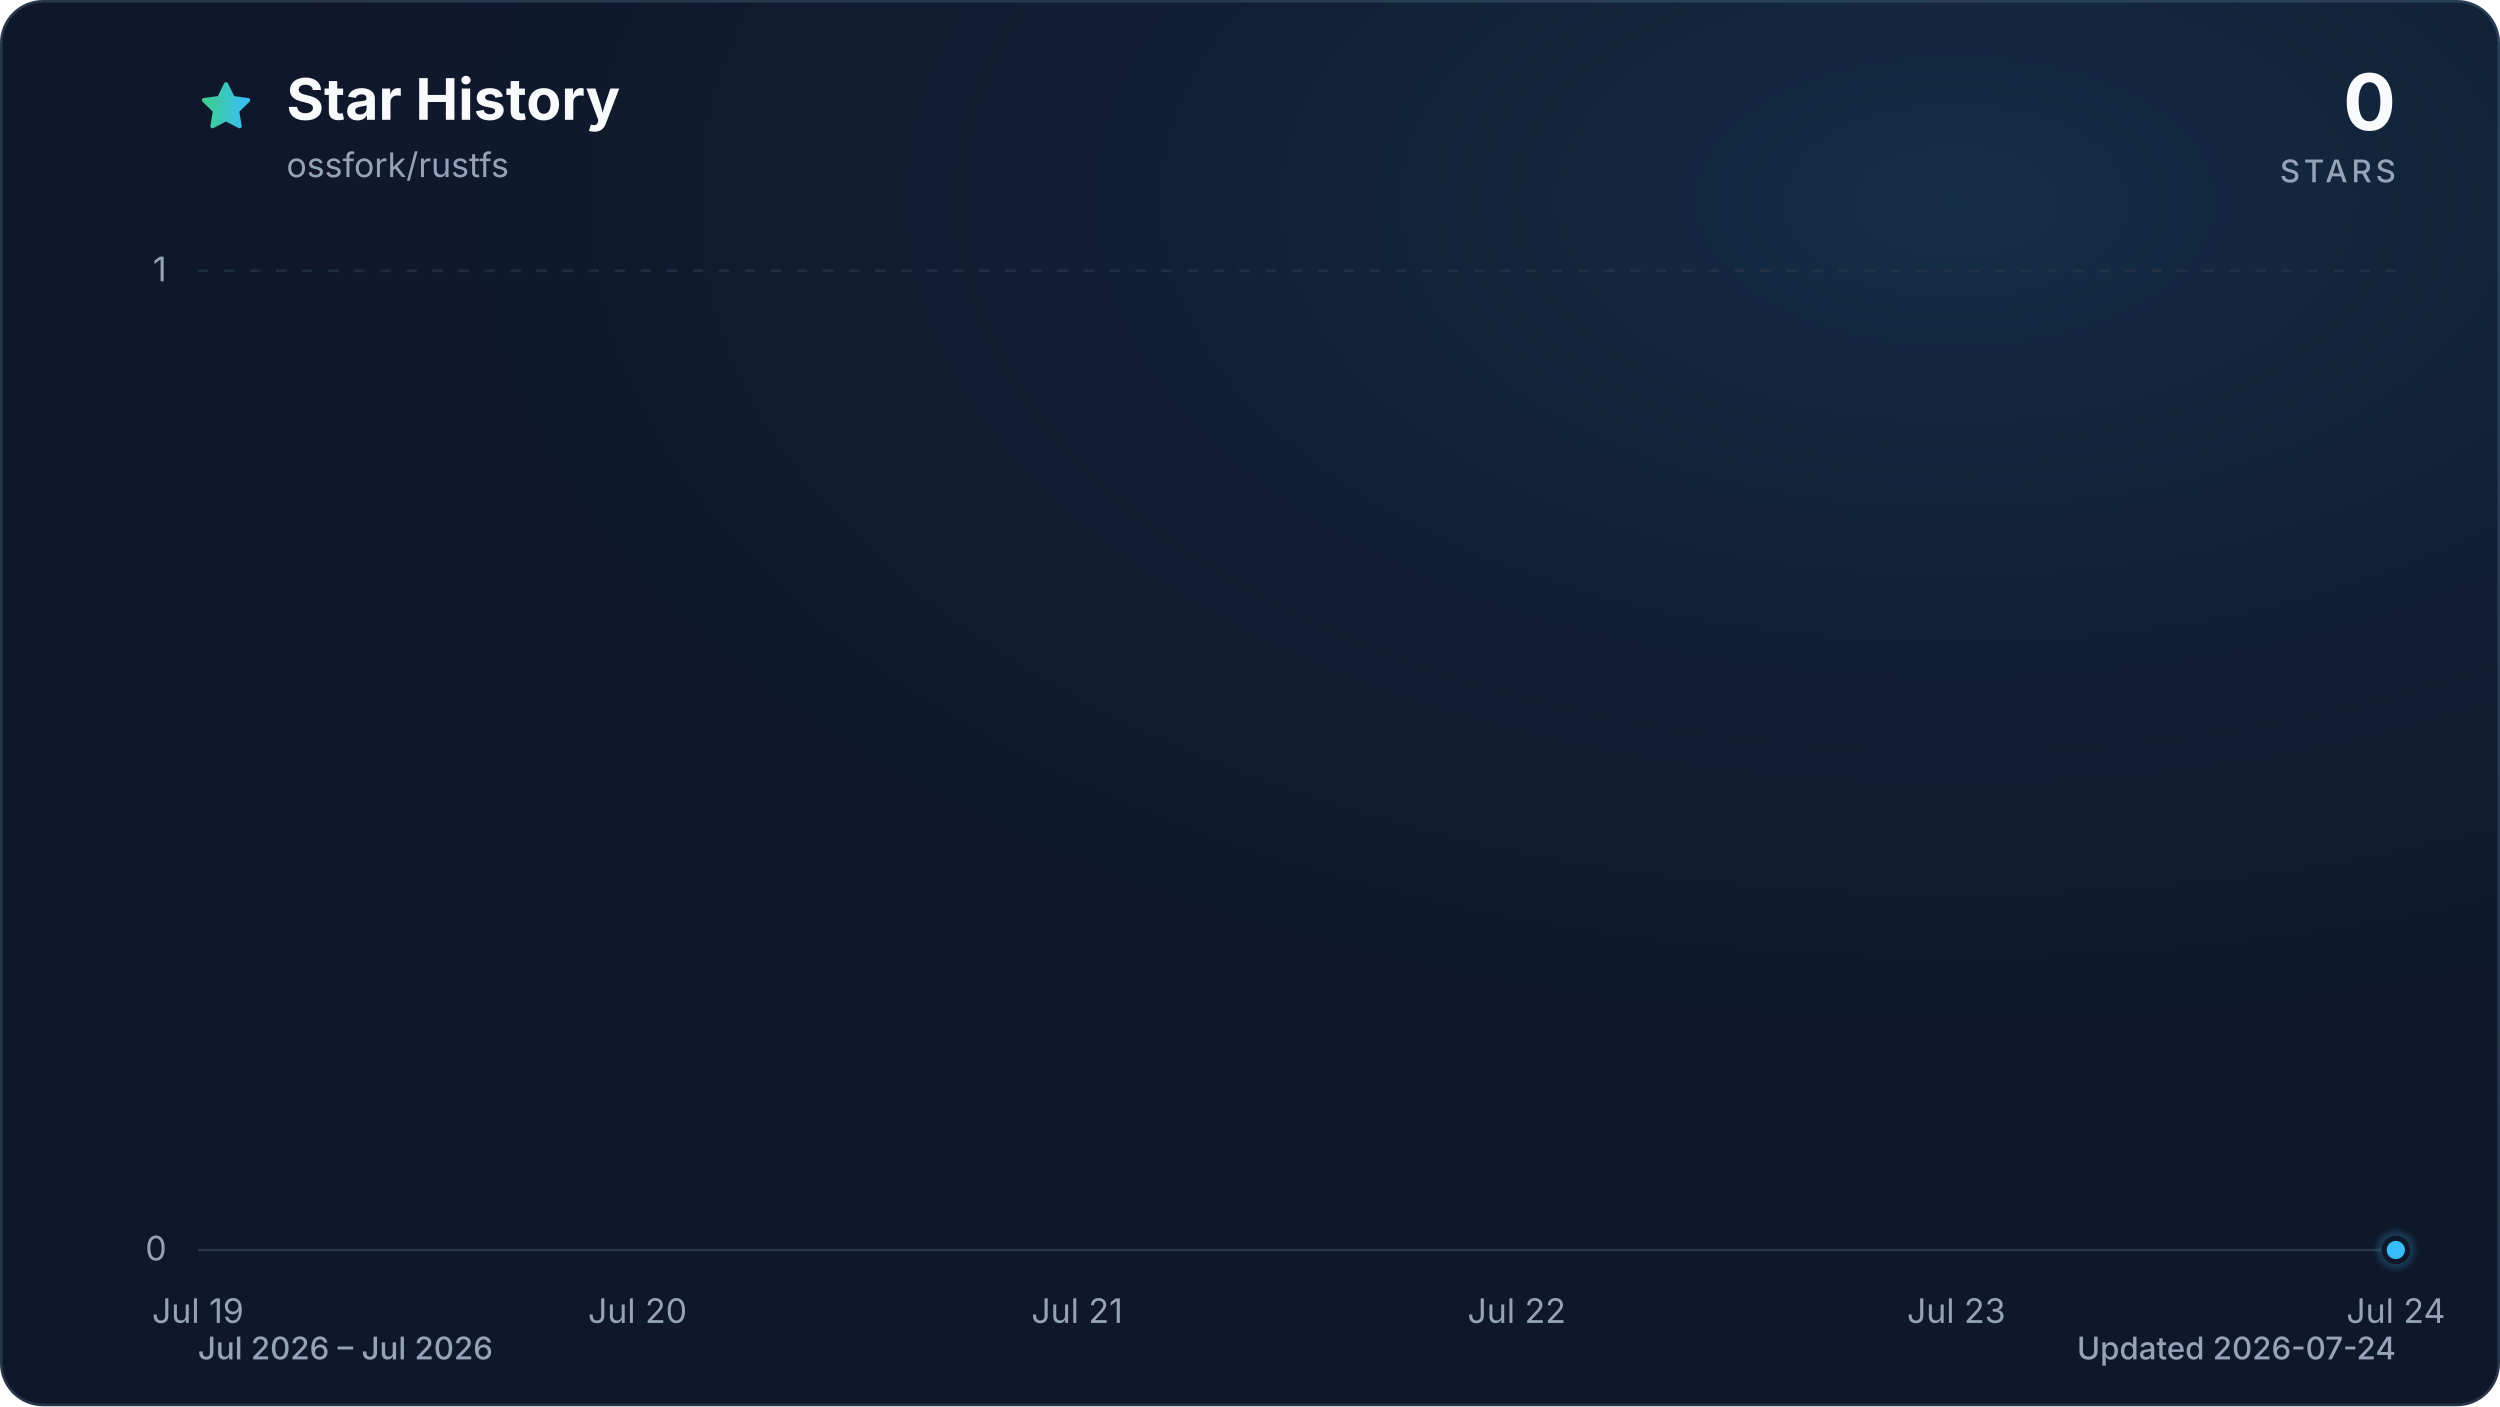
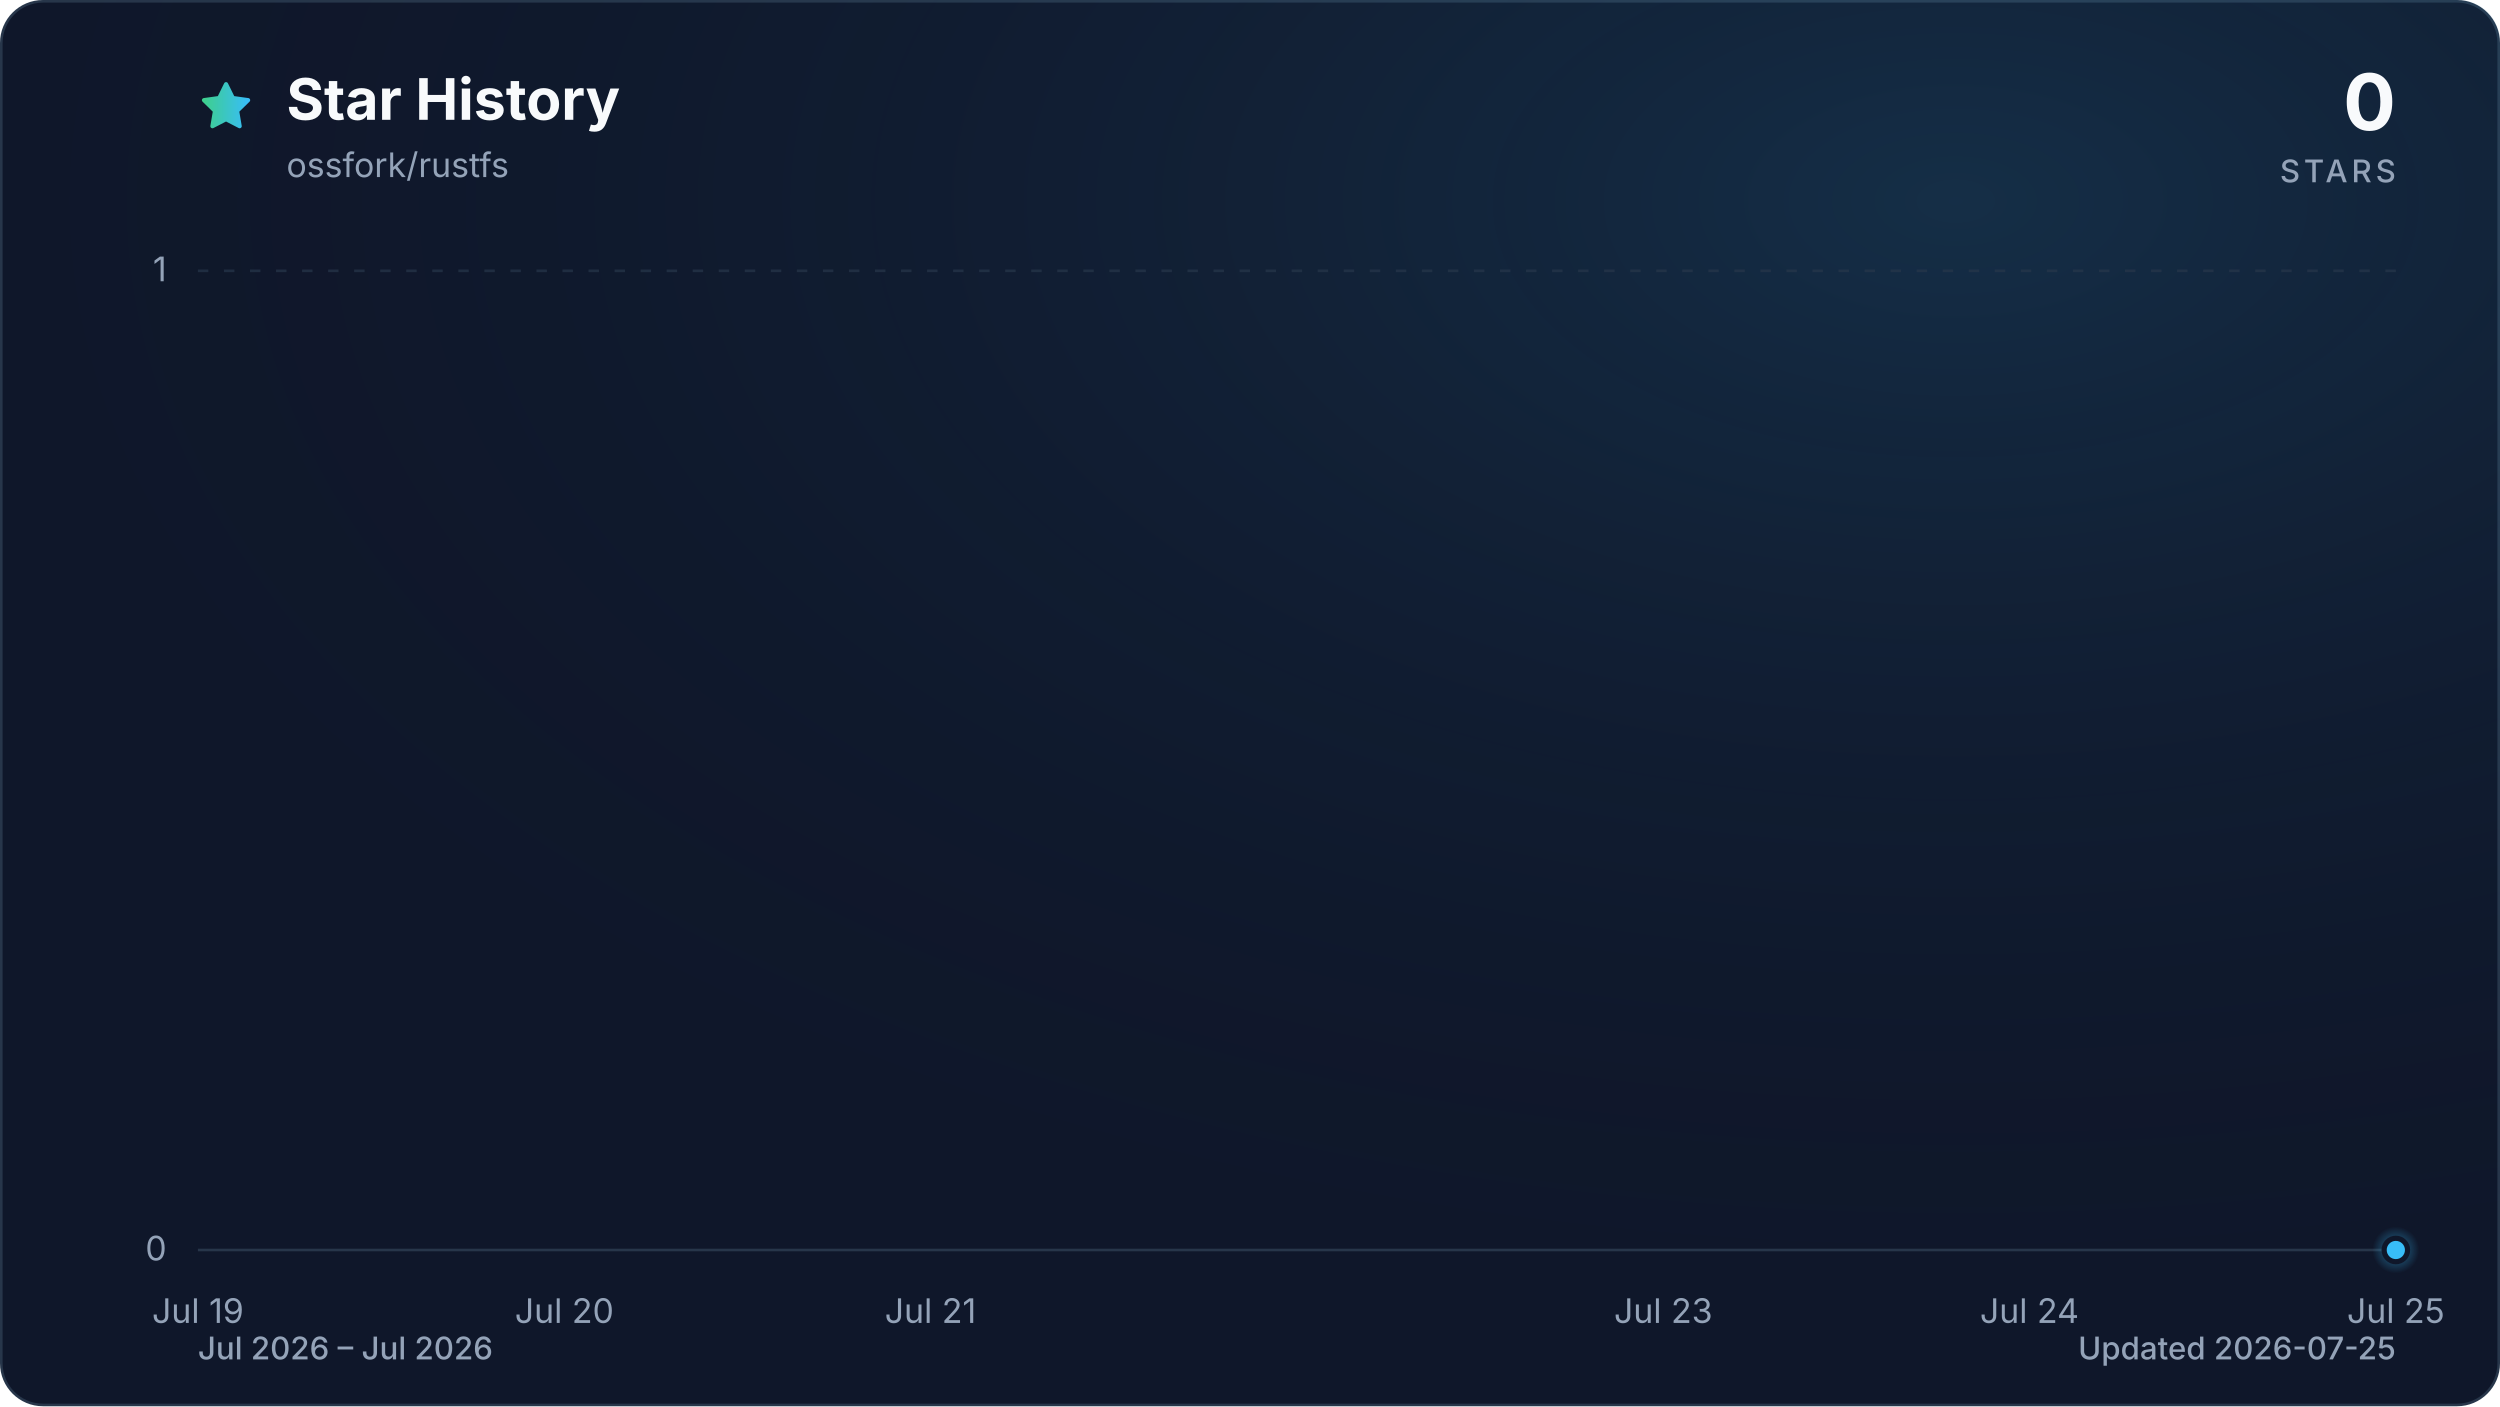
<svg xmlns="http://www.w3.org/2000/svg" viewBox="0 0 960 540" role="img" aria-labelledby="title description" data-style="gradient" data-variant="glow" data-animated="true">
  <defs>
    <linearGradient id="trend" x1="0" y1="0" x2="1" y2="0">
      <stop offset="0%" stop-color="#3ecf8e" />
      <stop offset="100%" stop-color="#38bdf8" />
    </linearGradient>
    <linearGradient id="area" x1="0" y1="0" x2="0" y2="1">
      <stop offset="0%" stop-color="#3ecf8e" stop-opacity="0.30" />
      <stop offset="55%" stop-color="#38bdf8" stop-opacity="0.10" />
      <stop offset="100%" stop-color="#38bdf8" stop-opacity="0.01" />
    </linearGradient>
    <radialGradient id="marker-halo" cx="50%" cy="50%" r="50%">
      <stop offset="0%" stop-color="#38bdf8" stop-opacity="0.55" />
      <stop offset="100%" stop-color="#38bdf8" stop-opacity="0" />
    </radialGradient>
    <radialGradient id="surface-glow" cx="78%" cy="14%" r="80%">
      <stop offset="0%" stop-color="#38bdf8" stop-opacity="0.14" />
      <stop offset="100%" stop-color="#0f172a" stop-opacity="0" />
    </radialGradient>
    <filter id="trend-glow" x="-20%" y="-20%" width="140%" height="140%">
      <feGaussianBlur stdDeviation="7" />
    </filter>
  </defs>
  <style>
.trend-enter{transform-box:fill-box;transform-origin:center;animation:trend-enter 520ms cubic-bezier(0.16,1,0.3,1)}
.marker-enter{transform-box:fill-box;transform-origin:center;animation:marker-enter 320ms cubic-bezier(0.16,1,0.3,1) 200ms both}
.marker-pulse{transform-box:fill-box;transform-origin:center;animation:marker-pulse 2.6s ease-out infinite}
@keyframes trend-enter{from{opacity:.35;transform:translateY(10px)}to{opacity:1;transform:translateY(0)}}
@keyframes marker-enter{from{opacity:0;transform:scale(.4)}to{opacity:1;transform:scale(1)}}
@keyframes marker-pulse{0%{opacity:.5;transform:scale(.7)}70%,100%{opacity:0;transform:scale(2.1)}}
@media (prefers-reduced-motion:reduce){.trend-enter,.marker-enter,.marker-pulse{animation:none!important}}
@media (prefers-reduced-motion:reduce){.marker-pulse{opacity:0}}
</style>
  <rect x="0.5" y="0.5" width="959" height="539" fill="#0f172a" stroke="#27364a" stroke-width="1" rx="16" />
  <rect width="960" height="540" fill="url(#surface-glow)" rx="16" />
  <path d="M12 2.6l2.9 5.9 6.5.9-4.7 4.6 1.1 6.5-5.8-3-5.8 3 1.1-6.5-4.7-4.6 6.5-.9L12 2.6Z" transform="translate(76 30) scale(.9)" fill="url(#trend)" stroke="url(#trend)" stroke-width="1.8" stroke-linejoin="round" aria-hidden="true" />
  <text x="110" y="46" fill="#f8fafc" font-family="ui-sans-serif, system-ui, -apple-system, BlinkMacSystemFont, 'Segoe UI', sans-serif" font-size="22" font-weight="700">Star History</text>
  <text x="110" y="68" fill="#94a3b8" font-family="ui-sans-serif, system-ui, -apple-system, BlinkMacSystemFont, 'Segoe UI', sans-serif" font-size="13">ossfork/rustfs</text>
  <text x="920" y="50" fill="#f8fafc" font-family="ui-sans-serif, system-ui, -apple-system, BlinkMacSystemFont, 'Segoe UI', sans-serif" font-size="30" font-weight="700" text-anchor="end">0</text>
  <text x="920" y="70" fill="#94a3b8" font-family="ui-sans-serif, system-ui, -apple-system, BlinkMacSystemFont, 'Segoe UI', sans-serif" font-size="12" font-weight="500" letter-spacing="1.5" text-anchor="end">STARS</text>
  <line x1="76" y1="480.0" x2="920" y2="480.0" stroke="#27364a" stroke-width="1" stroke-dasharray="0" opacity="1" />
  <text x="64" y="484.0" fill="#94a3b8" font-family="ui-sans-serif, system-ui, -apple-system, BlinkMacSystemFont, 'Segoe UI', sans-serif" font-size="13" text-anchor="end">0</text>
  <line x1="76" y1="104.0" x2="920" y2="104.0" stroke="#27364a" stroke-width="1" stroke-dasharray="4 6" opacity="0.7" />
  <text x="64" y="108.0" fill="#94a3b8" font-family="ui-sans-serif, system-ui, -apple-system, BlinkMacSystemFont, 'Segoe UI', sans-serif" font-size="13" text-anchor="end">1</text>
  <text x="76.0" y="508" fill="#94a3b8" font-family="ui-sans-serif, system-ui, -apple-system, BlinkMacSystemFont, 'Segoe UI', sans-serif" font-size="13" text-anchor="middle">Jul 19</text>
-   <text x="244.8" y="508" fill="#94a3b8" font-family="ui-sans-serif, system-ui, -apple-system, BlinkMacSystemFont, 'Segoe UI', sans-serif" font-size="13" text-anchor="middle">Jul 20</text>
-   <text x="413.6" y="508" fill="#94a3b8" font-family="ui-sans-serif, system-ui, -apple-system, BlinkMacSystemFont, 'Segoe UI', sans-serif" font-size="13" text-anchor="middle">Jul 21</text>
-   <text x="582.4" y="508" fill="#94a3b8" font-family="ui-sans-serif, system-ui, -apple-system, BlinkMacSystemFont, 'Segoe UI', sans-serif" font-size="13" text-anchor="middle">Jul 22</text>
-   <text x="751.2" y="508" fill="#94a3b8" font-family="ui-sans-serif, system-ui, -apple-system, BlinkMacSystemFont, 'Segoe UI', sans-serif" font-size="13" text-anchor="middle">Jul 23</text>
-   <text x="920.0" y="508" fill="#94a3b8" font-family="ui-sans-serif, system-ui, -apple-system, BlinkMacSystemFont, 'Segoe UI', sans-serif" font-size="13" text-anchor="middle">Jul 24</text>
+   <text x="216.7" y="508" fill="#94a3b8" font-family="ui-sans-serif, system-ui, -apple-system, BlinkMacSystemFont, 'Segoe UI', sans-serif" font-size="13" text-anchor="middle">Jul 20</text>
+   <text x="357.3" y="508" fill="#94a3b8" font-family="ui-sans-serif, system-ui, -apple-system, BlinkMacSystemFont, 'Segoe UI', sans-serif" font-size="13" text-anchor="middle">Jul 21</text>
+   <text x="638.7" y="508" fill="#94a3b8" font-family="ui-sans-serif, system-ui, -apple-system, BlinkMacSystemFont, 'Segoe UI', sans-serif" font-size="13" text-anchor="middle">Jul 23</text>
+   <text x="779.3" y="508" fill="#94a3b8" font-family="ui-sans-serif, system-ui, -apple-system, BlinkMacSystemFont, 'Segoe UI', sans-serif" font-size="13" text-anchor="middle">Jul 24</text>
+   <text x="920.0" y="508" fill="#94a3b8" font-family="ui-sans-serif, system-ui, -apple-system, BlinkMacSystemFont, 'Segoe UI', sans-serif" font-size="13" text-anchor="middle">Jul 25</text>
  <g class="trend-enter">
-     <path d="M 76.0 480.0 C 132.3 480.0, 188.5 480.0, 244.8 480.0 C 301.1 480.0, 357.3 480.0, 413.6 480.0 C 469.9 480.0, 526.1 480.0, 582.4 480.0 C 638.7 480.0, 694.9 480.0, 751.2 480.0 C 807.5 480.0, 863.7 480.0, 920.0 480.0 L 920.0 480.0 L 76.0 480.0 Z" fill="url(#area)" />
-     <path d="M 76.0 480.0 C 132.3 480.0, 188.5 480.0, 244.8 480.0 C 301.1 480.0, 357.3 480.0, 413.6 480.0 C 469.9 480.0, 526.1 480.0, 582.4 480.0 C 638.7 480.0, 694.9 480.0, 751.2 480.0 C 807.5 480.0, 863.7 480.0, 920.0 480.0" fill="none" stroke="url(#trend)" stroke-width="12" stroke-linecap="round" stroke-linejoin="round" opacity="0.16" filter="url(#trend-glow)" />
-     <path d="M 76.0 480.0 C 132.3 480.0, 188.5 480.0, 244.8 480.0 C 301.1 480.0, 357.3 480.0, 413.6 480.0 C 469.9 480.0, 526.1 480.0, 582.4 480.0 C 638.7 480.0, 694.9 480.0, 751.2 480.0 C 807.5 480.0, 863.7 480.0, 920.0 480.0" fill="none" stroke="url(#trend)" stroke-width="3" stroke-linecap="round" stroke-linejoin="round" />
+     <path d="M 76.0 480.0 C 122.9 480.0, 169.8 480.0, 216.7 480.0 C 263.6 480.0, 310.4 480.0, 357.3 480.0 C 404.2 480.0, 451.1 480.0, 498.0 480.0 C 544.9 480.0, 591.8 480.0, 638.7 480.0 C 685.6 480.0, 732.4 480.0, 779.3 480.0 C 826.2 480.0, 873.1 480.0, 920.0 480.0 L 920.0 480.0 L 76.0 480.0 Z" fill="url(#area)" />
+     <path d="M 76.0 480.0 C 122.9 480.0, 169.8 480.0, 216.7 480.0 C 263.6 480.0, 310.4 480.0, 357.3 480.0 C 404.2 480.0, 451.1 480.0, 498.0 480.0 C 544.9 480.0, 591.8 480.0, 638.7 480.0 C 685.6 480.0, 732.4 480.0, 779.3 480.0 C 826.2 480.0, 873.1 480.0, 920.0 480.0" fill="none" stroke="url(#trend)" stroke-width="12" stroke-linecap="round" stroke-linejoin="round" opacity="0.16" filter="url(#trend-glow)" />
+     <path d="M 76.0 480.0 C 122.9 480.0, 169.8 480.0, 216.7 480.0 C 263.6 480.0, 310.4 480.0, 357.3 480.0 C 404.2 480.0, 451.1 480.0, 498.0 480.0 C 544.9 480.0, 591.8 480.0, 638.7 480.0 C 685.6 480.0, 732.4 480.0, 779.3 480.0 C 826.2 480.0, 873.1 480.0, 920.0 480.0" fill="none" stroke="url(#trend)" stroke-width="3" stroke-linecap="round" stroke-linejoin="round" />
  </g>
  <g class="marker-enter">
    <circle class="marker-pulse" cx="920.0" cy="480.0" r="9" fill="url(#marker-halo)" />
    <circle cx="920.0" cy="480.0" r="4.5" fill="#38bdf8" stroke="#0f172a" stroke-width="2" />
  </g>
  <text x="76" y="522" fill="#94a3b8" font-family="ui-sans-serif, system-ui, -apple-system, BlinkMacSystemFont, 'Segoe UI', sans-serif" font-size="12" font-weight="500">Jul 2026 – Jul 2026</text>
-   <text x="920" y="522" fill="#94a3b8" font-family="ui-sans-serif, system-ui, -apple-system, BlinkMacSystemFont, 'Segoe UI', sans-serif" font-size="12" font-weight="500" text-anchor="end">Updated 2026-07-24</text>
+   <text x="920" y="522" fill="#94a3b8" font-family="ui-sans-serif, system-ui, -apple-system, BlinkMacSystemFont, 'Segoe UI', sans-serif" font-size="12" font-weight="500" text-anchor="end">Updated 2026-07-25</text>
</svg>
